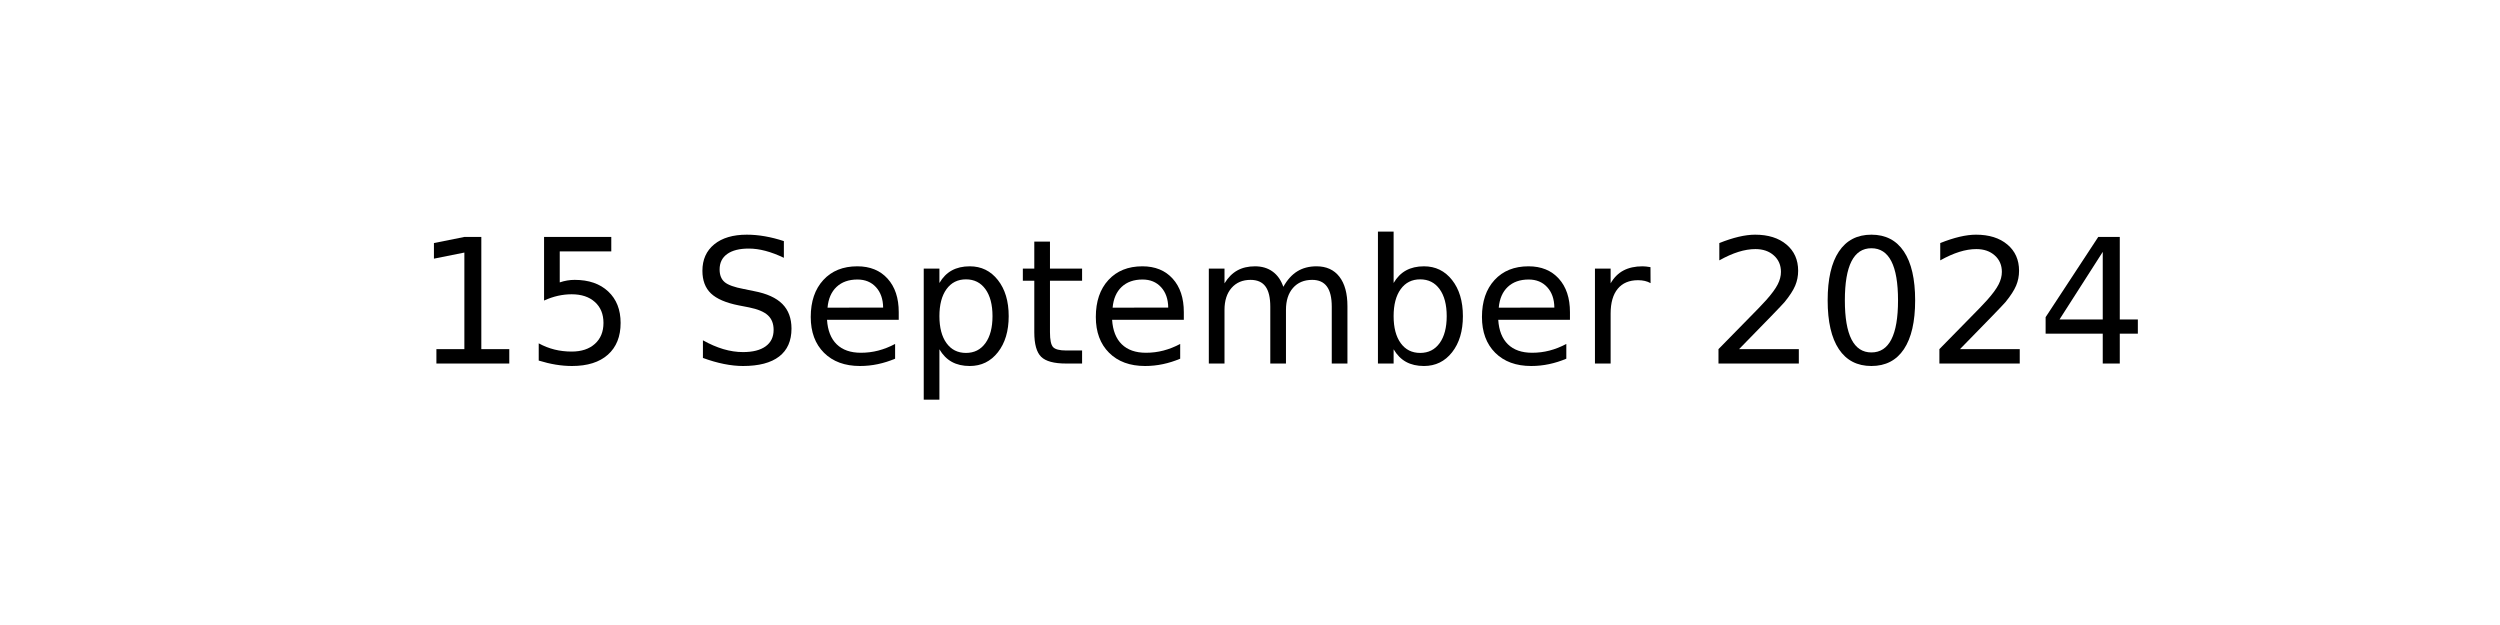
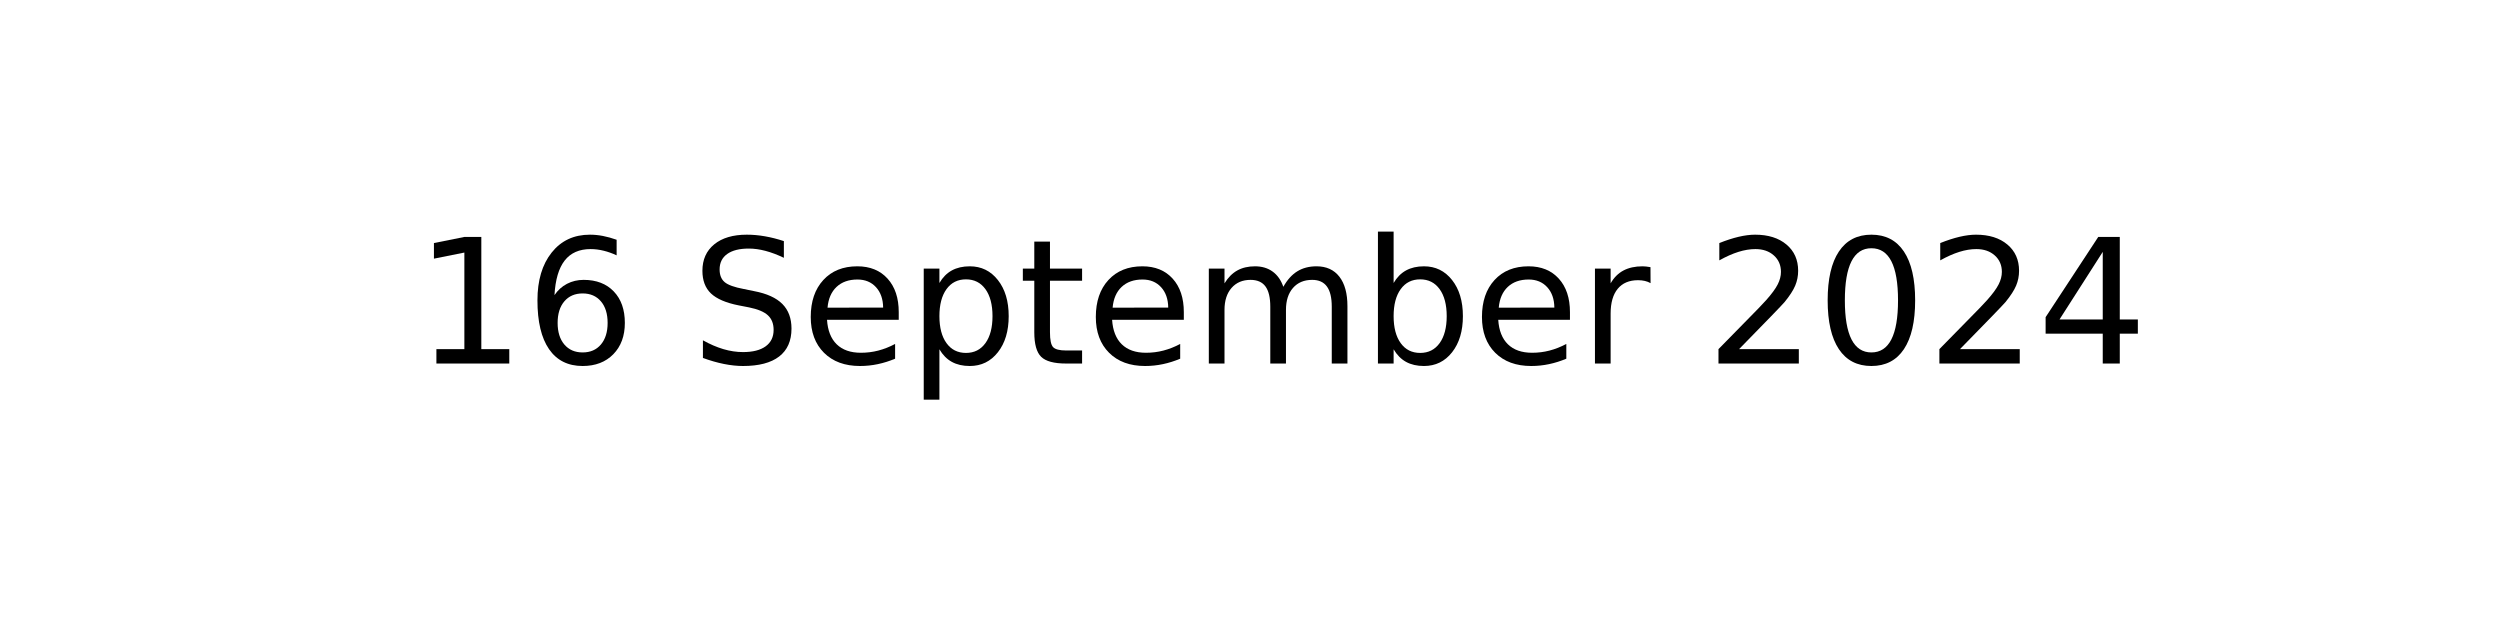
<svg xmlns="http://www.w3.org/2000/svg" xmlns:xlink="http://www.w3.org/1999/xlink" width="144pt" height="36pt" viewBox="0 0 144 36" version="1.1">
  <defs>
    <style type="text/css">*{stroke-linejoin: round; stroke-linecap: butt}</style>
  </defs>
  <g id="figure_1">
    <g id="axes_1">
      <g id="text_1">
        <g transform="translate(23.89609 20.93937) scale(0.1 -0.1)">
          <defs>
            <path id="DejaVuSans-31" d="M 794 531  L 1825 531  L 1825 4091  L 703 3866  L 703 4441  L 1819 4666  L 2450 4666  L 2450 531  L 3481 531  L 3481 0  L 794 0  L 794 531  z " transform="scale(0.015625)" />
-             <path id="DejaVuSans-35" d="M 691 4666  L 3169 4666  L 3169 4134  L 1269 4134  L 1269 2991  Q 1406 3038 1543 3061  Q 1681 3084 1819 3084  Q 2600 3084 3056 2656  Q 3513 2228 3513 1497  Q 3513 744 3044 326  Q 2575 -91 1722 -91  Q 1428 -91 1123 -41  Q 819 9 494 109  L 494 744  Q 775 591 1075 516  Q 1375 441 1709 441  Q 2250 441 2565 725  Q 2881 1009 2881 1497  Q 2881 1984 2565 2268  Q 2250 2553 1709 2553  Q 1456 2553 1204 2497  Q 953 2441 691 2322  L 691 4666  z " transform="scale(0.015625)" />
+             <path id="DejaVuSans-36" d="M 2113 2584  Q 1688 2584 1439 2293  Q 1191 2003 1191 1497  Q 1191 994 1439 701  Q 1688 409 2113 409  Q 2538 409 2786 701  Q 3034 994 3034 1497  Q 3034 2003 2786 2293  Q 2538 2584 2113 2584  z M 3366 4563  L 3366 3988  Q 3128 4100 2886 4159  Q 2644 4219 2406 4219  Q 1781 4219 1451 3797  Q 1122 3375 1075 2522  Q 1259 2794 1537 2939  Q 1816 3084 2150 3084  Q 2853 3084 3261 2657  Q 3669 2231 3669 1497  Q 3669 778 3244 343  Q 2819 -91 2113 -91  Q 1303 -91 875 529  Q 447 1150 447 2328  Q 447 3434 972 4092  Q 1497 4750 2381 4750  Q 2619 4750 2861 4703  Q 3103 4656 3366 4563  z " transform="scale(0.015625)" />
            <path id="DejaVuSans-20" transform="scale(0.015625)" />
            <path id="DejaVuSans-53" d="M 3425 4513  L 3425 3897  Q 3066 4069 2747 4153  Q 2428 4238 2131 4238  Q 1616 4238 1336 4038  Q 1056 3838 1056 3469  Q 1056 3159 1242 3001  Q 1428 2844 1947 2747  L 2328 2669  Q 3034 2534 3370 2195  Q 3706 1856 3706 1288  Q 3706 609 3251 259  Q 2797 -91 1919 -91  Q 1588 -91 1214 -16  Q 841 59 441 206  L 441 856  Q 825 641 1194 531  Q 1563 422 1919 422  Q 2459 422 2753 634  Q 3047 847 3047 1241  Q 3047 1584 2836 1778  Q 2625 1972 2144 2069  L 1759 2144  Q 1053 2284 737 2584  Q 422 2884 422 3419  Q 422 4038 858 4394  Q 1294 4750 2059 4750  Q 2388 4750 2728 4690  Q 3069 4631 3425 4513  z " transform="scale(0.015625)" />
            <path id="DejaVuSans-65" d="M 3597 1894  L 3597 1613  L 953 1613  Q 991 1019 1311 708  Q 1631 397 2203 397  Q 2534 397 2845 478  Q 3156 559 3463 722  L 3463 178  Q 3153 47 2828 -22  Q 2503 -91 2169 -91  Q 1331 -91 842 396  Q 353 884 353 1716  Q 353 2575 817 3079  Q 1281 3584 2069 3584  Q 2775 3584 3186 3129  Q 3597 2675 3597 1894  z M 3022 2063  Q 3016 2534 2758 2815  Q 2500 3097 2075 3097  Q 1594 3097 1305 2825  Q 1016 2553 972 2059  L 3022 2063  z " transform="scale(0.015625)" />
            <path id="DejaVuSans-70" d="M 1159 525  L 1159 -1331  L 581 -1331  L 581 3500  L 1159 3500  L 1159 2969  Q 1341 3281 1617 3432  Q 1894 3584 2278 3584  Q 2916 3584 3314 3078  Q 3713 2572 3713 1747  Q 3713 922 3314 415  Q 2916 -91 2278 -91  Q 1894 -91 1617 61  Q 1341 213 1159 525  z M 3116 1747  Q 3116 2381 2855 2742  Q 2594 3103 2138 3103  Q 1681 3103 1420 2742  Q 1159 2381 1159 1747  Q 1159 1113 1420 752  Q 1681 391 2138 391  Q 2594 391 2855 752  Q 3116 1113 3116 1747  z " transform="scale(0.015625)" />
            <path id="DejaVuSans-74" d="M 1172 4494  L 1172 3500  L 2356 3500  L 2356 3053  L 1172 3053  L 1172 1153  Q 1172 725 1289 603  Q 1406 481 1766 481  L 2356 481  L 2356 0  L 1766 0  Q 1100 0 847 248  Q 594 497 594 1153  L 594 3053  L 172 3053  L 172 3500  L 594 3500  L 594 4494  L 1172 4494  z " transform="scale(0.015625)" />
            <path id="DejaVuSans-6d" d="M 3328 2828  Q 3544 3216 3844 3400  Q 4144 3584 4550 3584  Q 5097 3584 5394 3201  Q 5691 2819 5691 2113  L 5691 0  L 5113 0  L 5113 2094  Q 5113 2597 4934 2840  Q 4756 3084 4391 3084  Q 3944 3084 3684 2787  Q 3425 2491 3425 1978  L 3425 0  L 2847 0  L 2847 2094  Q 2847 2600 2669 2842  Q 2491 3084 2119 3084  Q 1678 3084 1418 2786  Q 1159 2488 1159 1978  L 1159 0  L 581 0  L 581 3500  L 1159 3500  L 1159 2956  Q 1356 3278 1631 3431  Q 1906 3584 2284 3584  Q 2666 3584 2933 3390  Q 3200 3197 3328 2828  z " transform="scale(0.015625)" />
            <path id="DejaVuSans-62" d="M 3116 1747  Q 3116 2381 2855 2742  Q 2594 3103 2138 3103  Q 1681 3103 1420 2742  Q 1159 2381 1159 1747  Q 1159 1113 1420 752  Q 1681 391 2138 391  Q 2594 391 2855 752  Q 3116 1113 3116 1747  z M 1159 2969  Q 1341 3281 1617 3432  Q 1894 3584 2278 3584  Q 2916 3584 3314 3078  Q 3713 2572 3713 1747  Q 3713 922 3314 415  Q 2916 -91 2278 -91  Q 1894 -91 1617 61  Q 1341 213 1159 525  L 1159 0  L 581 0  L 581 4863  L 1159 4863  L 1159 2969  z " transform="scale(0.015625)" />
            <path id="DejaVuSans-72" d="M 2631 2963  Q 2534 3019 2420 3045  Q 2306 3072 2169 3072  Q 1681 3072 1420 2755  Q 1159 2438 1159 1844  L 1159 0  L 581 0  L 581 3500  L 1159 3500  L 1159 2956  Q 1341 3275 1631 3429  Q 1922 3584 2338 3584  Q 2397 3584 2469 3576  Q 2541 3569 2628 3553  L 2631 2963  z " transform="scale(0.015625)" />
            <path id="DejaVuSans-32" d="M 1228 531  L 3431 531  L 3431 0  L 469 0  L 469 531  Q 828 903 1448 1529  Q 2069 2156 2228 2338  Q 2531 2678 2651 2914  Q 2772 3150 2772 3378  Q 2772 3750 2511 3984  Q 2250 4219 1831 4219  Q 1534 4219 1204 4116  Q 875 4013 500 3803  L 500 4441  Q 881 4594 1212 4672  Q 1544 4750 1819 4750  Q 2544 4750 2975 4387  Q 3406 4025 3406 3419  Q 3406 3131 3298 2873  Q 3191 2616 2906 2266  Q 2828 2175 2409 1742  Q 1991 1309 1228 531  z " transform="scale(0.015625)" />
            <path id="DejaVuSans-30" d="M 2034 4250  Q 1547 4250 1301 3770  Q 1056 3291 1056 2328  Q 1056 1369 1301 889  Q 1547 409 2034 409  Q 2525 409 2770 889  Q 3016 1369 3016 2328  Q 3016 3291 2770 3770  Q 2525 4250 2034 4250  z M 2034 4750  Q 2819 4750 3233 4129  Q 3647 3509 3647 2328  Q 3647 1150 3233 529  Q 2819 -91 2034 -91  Q 1250 -91 836 529  Q 422 1150 422 2328  Q 422 3509 836 4129  Q 1250 4750 2034 4750  z " transform="scale(0.015625)" />
            <path id="DejaVuSans-34" d="M 2419 4116  L 825 1625  L 2419 1625  L 2419 4116  z M 2253 4666  L 3047 4666  L 3047 1625  L 3713 1625  L 3713 1100  L 3047 1100  L 3047 0  L 2419 0  L 2419 1100  L 313 1100  L 313 1709  L 2253 4666  z " transform="scale(0.015625)" />
          </defs>
          <use xlink:href="#DejaVuSans-31" />
-           <use xlink:href="#DejaVuSans-35" x="63.623" />
+           <use xlink:href="#DejaVuSans-36" x="63.623" />
          <use xlink:href="#DejaVuSans-20" x="127.246" />
          <use xlink:href="#DejaVuSans-53" x="159.033" />
          <use xlink:href="#DejaVuSans-65" x="222.51" />
          <use xlink:href="#DejaVuSans-70" x="284.033" />
          <use xlink:href="#DejaVuSans-74" x="347.51" />
          <use xlink:href="#DejaVuSans-65" x="386.719" />
          <use xlink:href="#DejaVuSans-6d" x="448.242" />
          <use xlink:href="#DejaVuSans-62" x="545.654" />
          <use xlink:href="#DejaVuSans-65" x="609.131" />
          <use xlink:href="#DejaVuSans-72" x="670.654" />
          <use xlink:href="#DejaVuSans-20" x="711.768" />
          <use xlink:href="#DejaVuSans-32" x="743.555" />
          <use xlink:href="#DejaVuSans-30" x="807.178" />
          <use xlink:href="#DejaVuSans-32" x="870.801" />
          <use xlink:href="#DejaVuSans-34" x="934.424" />
        </g>
      </g>
    </g>
  </g>
</svg>
